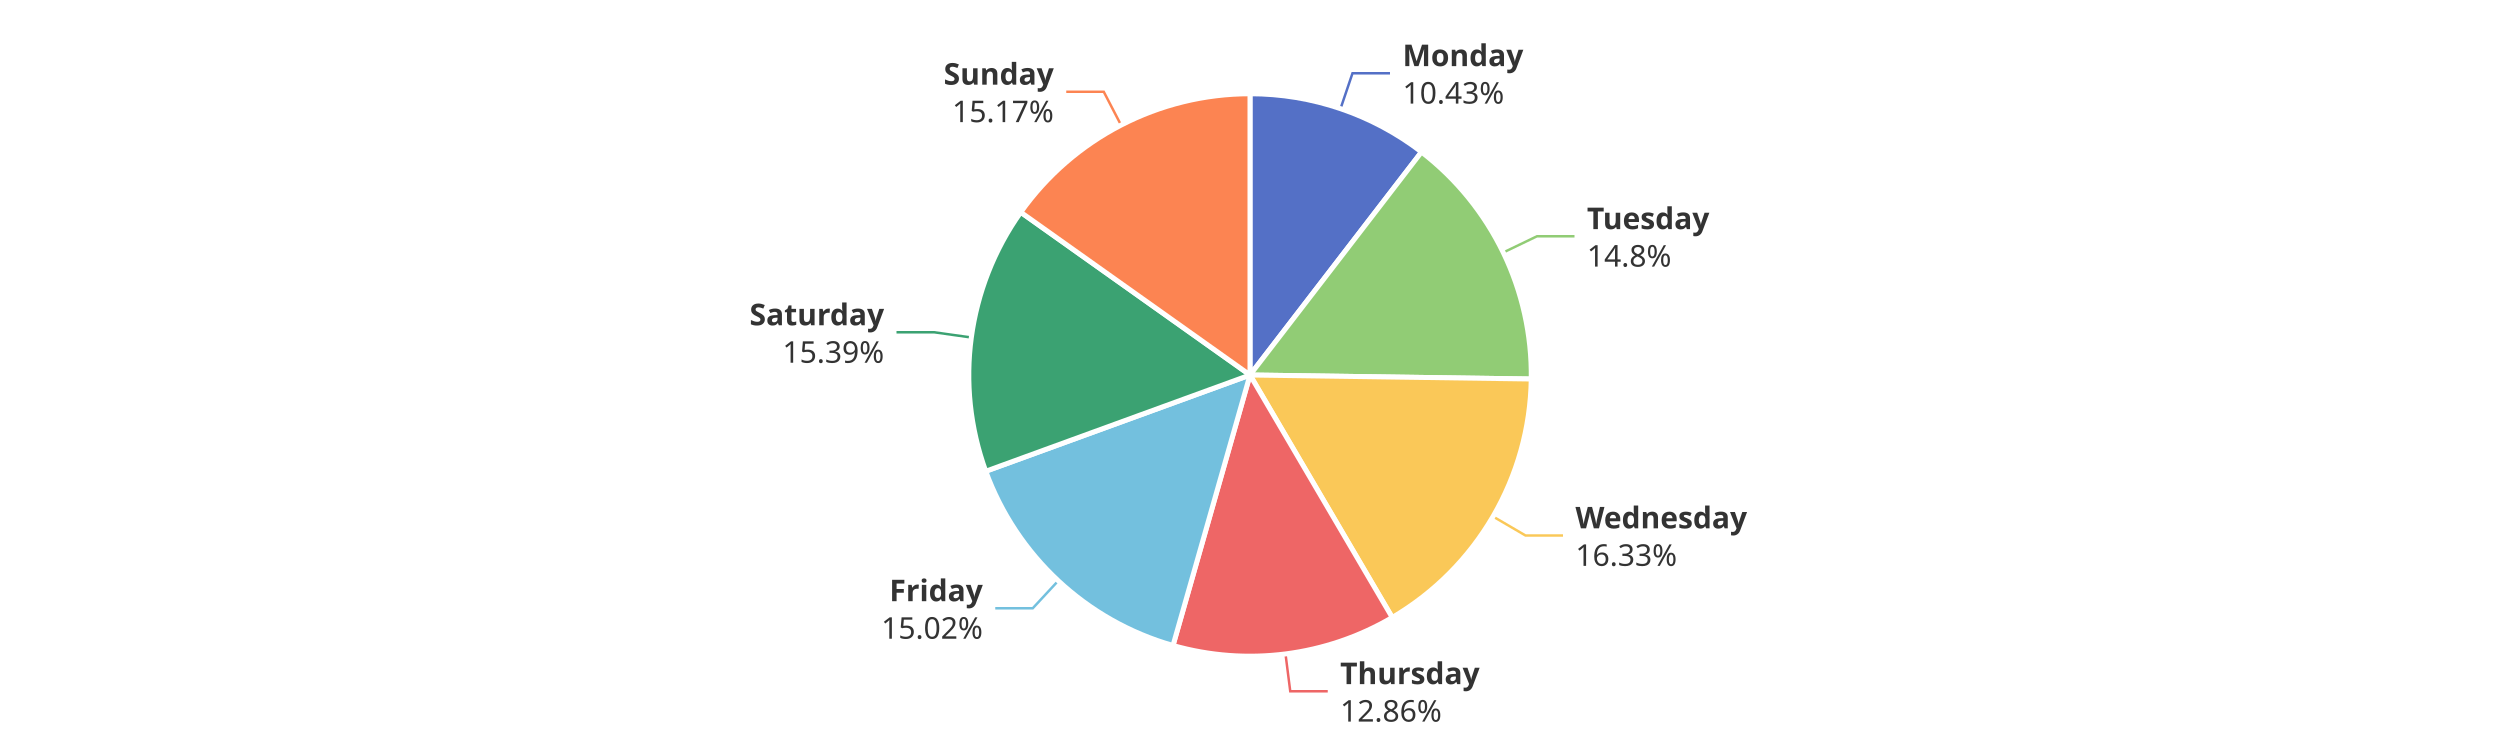
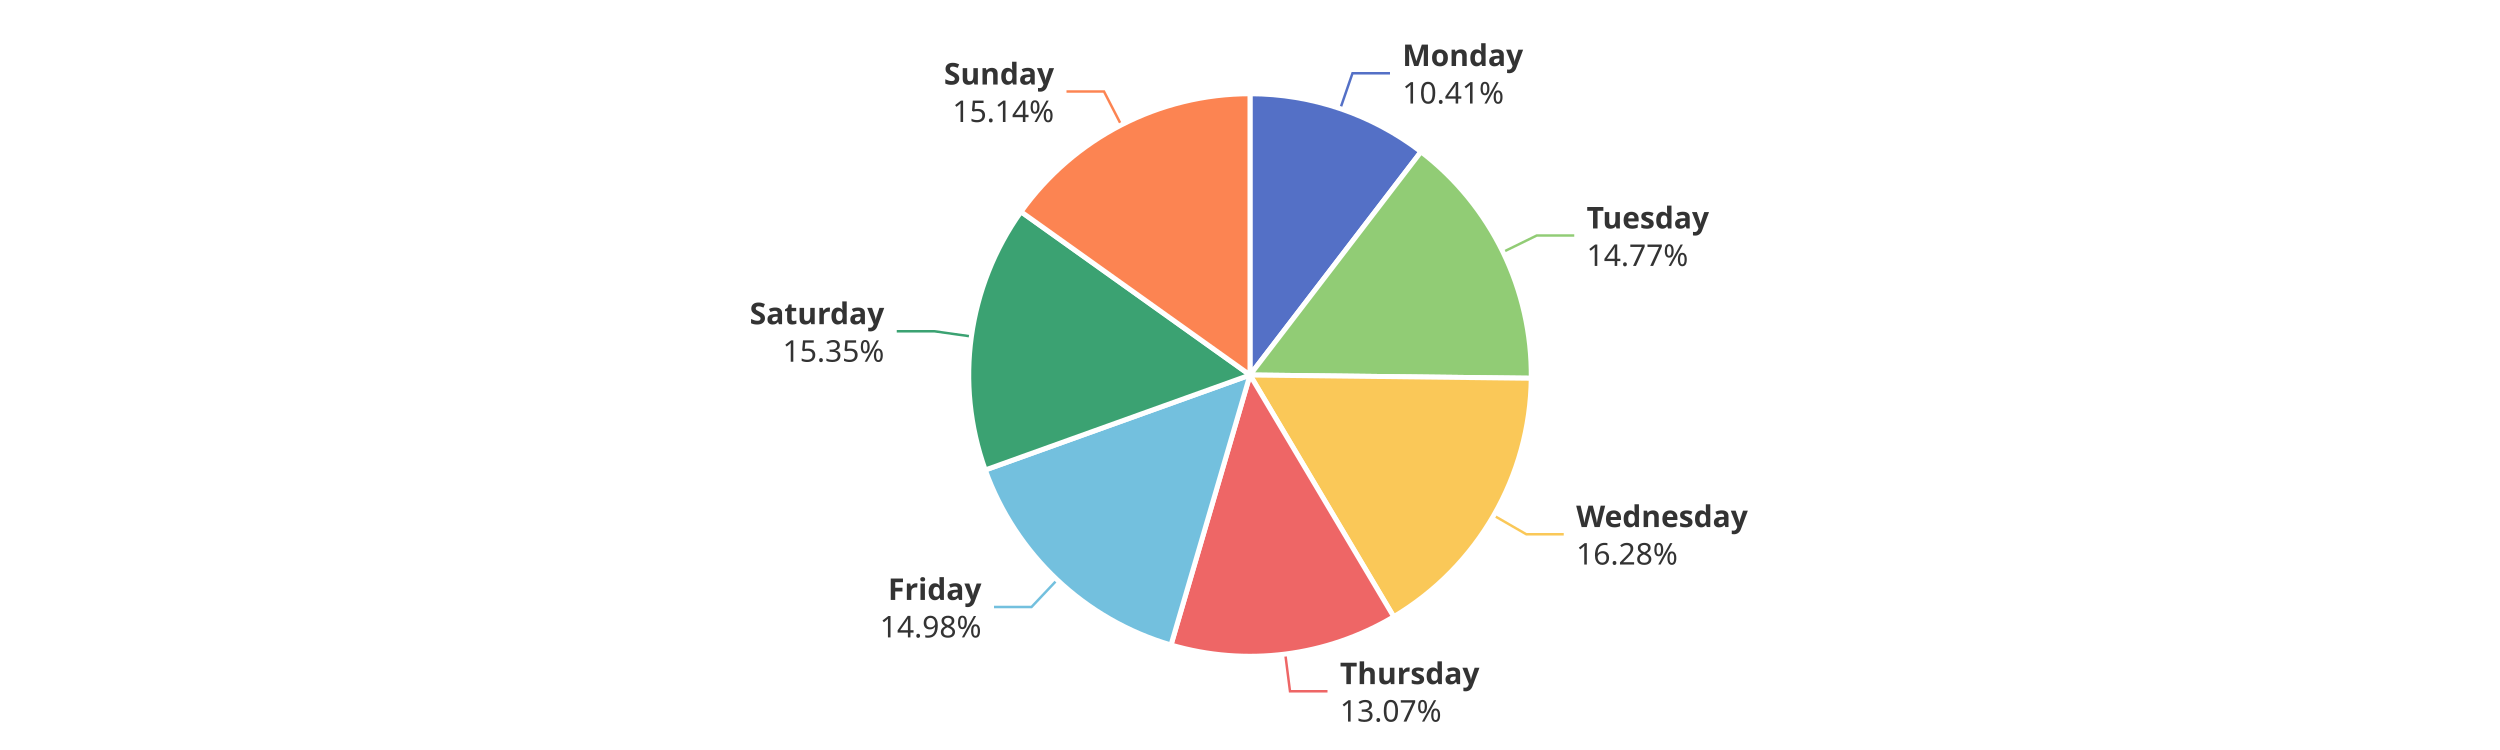
<svg xmlns="http://www.w3.org/2000/svg" width="1000" height="300" version="1.1" baseProfile="full" viewBox="0 0 1000 300">
  <rect width="1000" height="300" x="0" y="0" id="0" fill="#ffffff" />
-   <polyline points="536.2 43.5 541 29.3 556 29.3" fill="none" stroke="#5470c6" />
-   <polyline points="601.3 101 614.8 94.5 629.8 94.5" fill="none" stroke="#91cc75" />
-   <polyline points="597.2 206.6 610.2 214.2 625.2 214.2" fill="none" stroke="#fac858" />
-   <polyline points="514.2 261.6 516.1 276.5 531.1 276.5" fill="none" stroke="#ee6666" />
-   <polyline points="423.3 232.3 413.1 243.3 398.1 243.3" fill="none" stroke="#73c0de" />
-   <polyline points="388.5 135 373.6 132.9 358.6 132.9" fill="none" stroke="#3ba272" />
-   <polyline points="448.4 50 441.5 36.7 426.5 36.7" fill="none" stroke="#fc8452" />
-   <path d="M500 37.5A112.5 112.5 0 0 1 568.6 60.8L500 150Z" fill="#5470c6" stroke="#fff" stroke-width="2" stroke-linejoin="round" />
-   <path d="M568.6 60.8A112.5 112.5 0 0 1 612.5 151.6L500 150Z" fill="#91cc75" stroke="#fff" stroke-width="2" stroke-linejoin="round" />
-   <path d="M612.5 151.6A112.5 112.5 0 0 1 556.9 247L500 150Z" fill="#fac858" stroke="#fff" stroke-width="2" stroke-linejoin="round" />
-   <path d="M556.9 247A112.5 112.5 0 0 1 469.2 258.2L500 150Z" fill="#ee6666" stroke="#fff" stroke-width="2" stroke-linejoin="round" />
-   <path d="M469.2 258.2A112.5 112.5 0 0 1 394.3 188.5L500 150Z" fill="#73c0de" stroke="#fff" stroke-width="2" stroke-linejoin="round" />
-   <path d="M394.3 188.5A112.5 112.5 0 0 1 408.3 84.9L500 150Z" fill="#3ba272" stroke="#fff" stroke-width="2" stroke-linejoin="round" />
-   <path d="M408.3 84.9A112.5 112.5 0 0 1 500 37.5L500 150Z" fill="#fc8452" stroke="#fff" stroke-width="2" stroke-linejoin="round" />
-   <path d="M0 -15l42.8 0l0 30l-42.8 0Z" transform="translate(561.0341 29.2836)" fill="none" />
-   <text dominant-baseline="central" text-anchor="start" style="font-size:12px;font-family:sans-serif;font-weight:bold;" y="-7.5" transform="translate(561.0341 29.2836)" fill="#333" stroke="rgb(255,255,255)" stroke-width="2" paint-order="stroke" stroke-miterlimit="2">Monday</text>
-   <text dominant-baseline="central" text-anchor="start" style="font-size:12px;font-family:sans-serif;" y="7.5" transform="translate(561.0341 29.2836)" fill="#333" stroke="rgb(255,255,255)" stroke-width="2" paint-order="stroke" stroke-miterlimit="2">10.43%</text>
-   <path d="M0 -15l46.2 0l0 30l-46.2 0Z" transform="translate(634.779 94.484)" fill="none" />
-   <text dominant-baseline="central" text-anchor="start" style="font-size:12px;font-family:sans-serif;font-weight:bold;" y="-7.5" transform="translate(634.779 94.484)" fill="#333" stroke="rgb(255,255,255)" stroke-width="2" paint-order="stroke" stroke-miterlimit="2">Tuesday</text>
-   <text dominant-baseline="central" text-anchor="start" style="font-size:12px;font-family:sans-serif;" y="7.5" transform="translate(634.779 94.484)" fill="#333" stroke="rgb(255,255,255)" stroke-width="2" paint-order="stroke" stroke-miterlimit="2">14.8%</text>
-   <path d="M0 -15l63.6 0l0 30l-63.6 0Z" transform="translate(630.1704 214.1774)" fill="none" />
-   <text dominant-baseline="central" text-anchor="start" style="font-size:12px;font-family:sans-serif;font-weight:bold;" y="-7.5" transform="translate(630.1704 214.1774)" fill="#333" stroke="rgb(255,255,255)" stroke-width="2" paint-order="stroke" stroke-miterlimit="2">Wednesday</text>
-   <text dominant-baseline="central" text-anchor="start" style="font-size:12px;font-family:sans-serif;" y="7.5" transform="translate(630.1704 214.1774)" fill="#333" stroke="rgb(255,255,255)" stroke-width="2" paint-order="stroke" stroke-miterlimit="2">16.33%</text>
-   <path d="M0 -15l50.2 0l0 30l-50.2 0Z" transform="translate(536.0595 276.4846)" fill="none" />
-   <text dominant-baseline="central" text-anchor="start" style="font-size:12px;font-family:sans-serif;font-weight:bold;" y="-7.5" transform="translate(536.0595 276.4846)" fill="#333" stroke="rgb(255,255,255)" stroke-width="2" paint-order="stroke" stroke-miterlimit="2">Thursday</text>
-   <text dominant-baseline="central" text-anchor="start" style="font-size:12px;font-family:sans-serif;" y="7.5" transform="translate(536.0595 276.4846)" fill="#333" stroke="rgb(255,255,255)" stroke-width="2" paint-order="stroke" stroke-miterlimit="2">12.86%</text>
-   <path d="M-40.9 -15l40.9 0l0 30l-40.9 0Z" transform="translate(393.1299 243.3265)" fill="none" />
-   <text dominant-baseline="central" text-anchor="end" style="font-size:12px;font-family:sans-serif;font-weight:bold;" y="-7.5" transform="translate(393.1299 243.3265)" fill="#333" stroke="rgb(255,255,255)" stroke-width="2" paint-order="stroke" stroke-miterlimit="2">Friday</text>
-   <text dominant-baseline="central" text-anchor="end" style="font-size:12px;font-family:sans-serif;" y="7.5" transform="translate(393.1299 243.3265)" fill="#333" stroke="rgb(255,255,255)" stroke-width="2" paint-order="stroke" stroke-miterlimit="2">15.02%</text>
-   <path d="M-48.2 -15l48.2 0l0 30l-48.2 0Z" transform="translate(353.6455 132.9476)" fill="none" />
-   <text dominant-baseline="central" text-anchor="end" style="font-size:12px;font-family:sans-serif;font-weight:bold;" y="-7.5" transform="translate(353.6455 132.9476)" fill="#333" stroke="rgb(255,255,255)" stroke-width="2" paint-order="stroke" stroke-miterlimit="2">Saturday</text>
-   <text dominant-baseline="central" text-anchor="end" style="font-size:12px;font-family:sans-serif;" y="7.5" transform="translate(353.6455 132.9476)" fill="#333" stroke="rgb(255,255,255)" stroke-width="2" paint-order="stroke" stroke-miterlimit="2">15.39%</text>
-   <path d="M-40.9 -15l40.9 0l0 30l-40.9 0Z" transform="translate(421.5103 36.7074)" fill="none" />
-   <text dominant-baseline="central" text-anchor="end" style="font-size:12px;font-family:sans-serif;font-weight:bold;" y="-7.5" transform="translate(421.5103 36.7074)" fill="#333" stroke="rgb(255,255,255)" stroke-width="2" paint-order="stroke" stroke-miterlimit="2">Sunday</text>
-   <text dominant-baseline="central" text-anchor="end" style="font-size:12px;font-family:sans-serif;" y="7.5" transform="translate(421.5103 36.7074)" fill="#333" stroke="rgb(255,255,255)" stroke-width="2" paint-order="stroke" stroke-miterlimit="2">15.17%</text>
+   <polyline points="536.1 43.5 541 29.3 556 29.3" fill="none" stroke="#5470c6" />
+   <polyline points="601.2 100.8 614.7 94.2 629.7 94.2" fill="none" stroke="#91cc75" />
+   <polyline points="597.5 206.2 610.5 213.7 625.5 213.7" fill="none" stroke="#fac858" />
+   <polyline points="514.1 261.6 516 276.5 531 276.5" fill="none" stroke="#ee6666" />
+   <polyline points="422.9 231.9 412.6 242.8 397.6 242.8" fill="none" stroke="#73c0de" />
+   <polyline points="388.6 134.6 373.7 132.5 358.7 132.5" fill="none" stroke="#3ba272" />
+   <polyline points="448.5 50 441.6 36.6 426.6 36.6" fill="none" stroke="#fc8452" />
+   <path d="M500 37.5A112.5 112.5 0 0 1 568.4 60.7L500 150Z" fill="#5470c6" stroke="#fff" stroke-width="2" stroke-linejoin="round" />
+   <path d="M568.4 60.7A112.5 112.5 0 0 1 612.5 151.3L500 150Z" fill="#91cc75" stroke="#fff" stroke-width="2" stroke-linejoin="round" />
+   <path d="M612.5 151.3A112.5 112.5 0 0 1 557.5 246.7L500 150Z" fill="#fac858" stroke="#fff" stroke-width="2" stroke-linejoin="round" />
+   <path d="M557.5 246.7A112.5 112.5 0 0 1 468.4 258L500 150Z" fill="#ee6666" stroke="#fff" stroke-width="2" stroke-linejoin="round" />
+   <path d="M468.4 258A112.5 112.5 0 0 1 394.1 188L500 150Z" fill="#73c0de" stroke="#fff" stroke-width="2" stroke-linejoin="round" />
+   <path d="M394.1 188A112.5 112.5 0 0 1 408.4 84.7L500 150Z" fill="#3ba272" stroke="#fff" stroke-width="2" stroke-linejoin="round" />
+   <path d="M408.4 84.7A112.5 112.5 0 0 1 500 37.5L500 150Z" fill="#fc8452" stroke="#fff" stroke-width="2" stroke-linejoin="round" />
+   <path d="M0 -15l42.8 0l0 30l-42.8 0Z" transform="translate(560.9543 29.2565)" fill="none" />
+   <text dominant-baseline="central" text-anchor="start" style="font-size:12px;font-family:sans-serif;font-weight:bold;" y="-7.5" transform="translate(560.9543 29.2565)" fill="#333" stroke="rgb(255,255,255)" stroke-width="2" paint-order="stroke" stroke-miterlimit="2">Monday</text>
+   <text dominant-baseline="central" text-anchor="start" style="font-size:12px;font-family:sans-serif;" y="7.5" transform="translate(560.9543 29.2565)" fill="#333" stroke="rgb(255,255,255)" stroke-width="2" paint-order="stroke" stroke-miterlimit="2">10.41%</text>
+   <path d="M0 -15l46.2 0l0 30l-46.2 0Z" transform="translate(634.6504 94.2189)" fill="none" />
+   <text dominant-baseline="central" text-anchor="start" style="font-size:12px;font-family:sans-serif;font-weight:bold;" y="-7.5" transform="translate(634.6504 94.2189)" fill="#333" stroke="rgb(255,255,255)" stroke-width="2" paint-order="stroke" stroke-miterlimit="2">Tuesday</text>
+   <text dominant-baseline="central" text-anchor="start" style="font-size:12px;font-family:sans-serif;" y="7.5" transform="translate(634.6504 94.2189)" fill="#333" stroke="rgb(255,255,255)" stroke-width="2" paint-order="stroke" stroke-miterlimit="2">14.77%</text>
+   <path d="M0 -15l63.6 0l0 30l-63.6 0Z" transform="translate(630.4649 213.6691)" fill="none" />
+   <text dominant-baseline="central" text-anchor="start" style="font-size:12px;font-family:sans-serif;font-weight:bold;" y="-7.5" transform="translate(630.4649 213.6691)" fill="#333" stroke="rgb(255,255,255)" stroke-width="2" paint-order="stroke" stroke-miterlimit="2">Wednesday</text>
+   <text dominant-baseline="central" text-anchor="start" style="font-size:12px;font-family:sans-serif;" y="7.5" transform="translate(630.4649 213.6691)" fill="#333" stroke="rgb(255,255,255)" stroke-width="2" paint-order="stroke" stroke-miterlimit="2">16.28%</text>
+   <path d="M0 -15l50.2 0l0 30l-50.2 0Z" transform="translate(535.9784 276.4948)" fill="none" />
+   <text dominant-baseline="central" text-anchor="start" style="font-size:12px;font-family:sans-serif;font-weight:bold;" y="-7.5" transform="translate(535.9784 276.4948)" fill="#333" stroke="rgb(255,255,255)" stroke-width="2" paint-order="stroke" stroke-miterlimit="2">Thursday</text>
+   <text dominant-baseline="central" text-anchor="start" style="font-size:12px;font-family:sans-serif;" y="7.5" transform="translate(535.9784 276.4948)" fill="#333" stroke="rgb(255,255,255)" stroke-width="2" paint-order="stroke" stroke-miterlimit="2">13.07%</text>
+   <path d="M-40.9 -15l40.9 0l0 30l-40.9 0Z" transform="translate(392.5814 242.8129)" fill="none" />
+   <text dominant-baseline="central" text-anchor="end" style="font-size:12px;font-family:sans-serif;font-weight:bold;" y="-7.5" transform="translate(392.5814 242.8129)" fill="#333" stroke="rgb(255,255,255)" stroke-width="2" paint-order="stroke" stroke-miterlimit="2">Friday</text>
+   <text dominant-baseline="central" text-anchor="end" style="font-size:12px;font-family:sans-serif;" y="7.5" transform="translate(392.5814 242.8129)" fill="#333" stroke="rgb(255,255,255)" stroke-width="2" paint-order="stroke" stroke-miterlimit="2">14.98%</text>
+   <path d="M-48.2 -15l48.2 0l0 30l-48.2 0Z" transform="translate(353.7022 132.5327)" fill="none" />
+   <text dominant-baseline="central" text-anchor="end" style="font-size:12px;font-family:sans-serif;font-weight:bold;" y="-7.5" transform="translate(353.7022 132.5327)" fill="#333" stroke="rgb(255,255,255)" stroke-width="2" paint-order="stroke" stroke-miterlimit="2">Saturday</text>
+   <text dominant-baseline="central" text-anchor="end" style="font-size:12px;font-family:sans-serif;" y="7.5" transform="translate(353.7022 132.5327)" fill="#333" stroke="rgb(255,255,255)" stroke-width="2" paint-order="stroke" stroke-miterlimit="2">15.35%</text>
+   <path d="M-40.9 -15l40.9 0l0 30l-40.9 0Z" transform="translate(421.6225 36.6496)" fill="none" />
+   <text dominant-baseline="central" text-anchor="end" style="font-size:12px;font-family:sans-serif;font-weight:bold;" y="-7.5" transform="translate(421.6225 36.6496)" fill="#333" stroke="rgb(255,255,255)" stroke-width="2" paint-order="stroke" stroke-miterlimit="2">Sunday</text>
+   <text dominant-baseline="central" text-anchor="end" style="font-size:12px;font-family:sans-serif;" y="7.5" transform="translate(421.6225 36.6496)" fill="#333" stroke="rgb(255,255,255)" stroke-width="2" paint-order="stroke" stroke-miterlimit="2">15.14%</text>
</svg>
